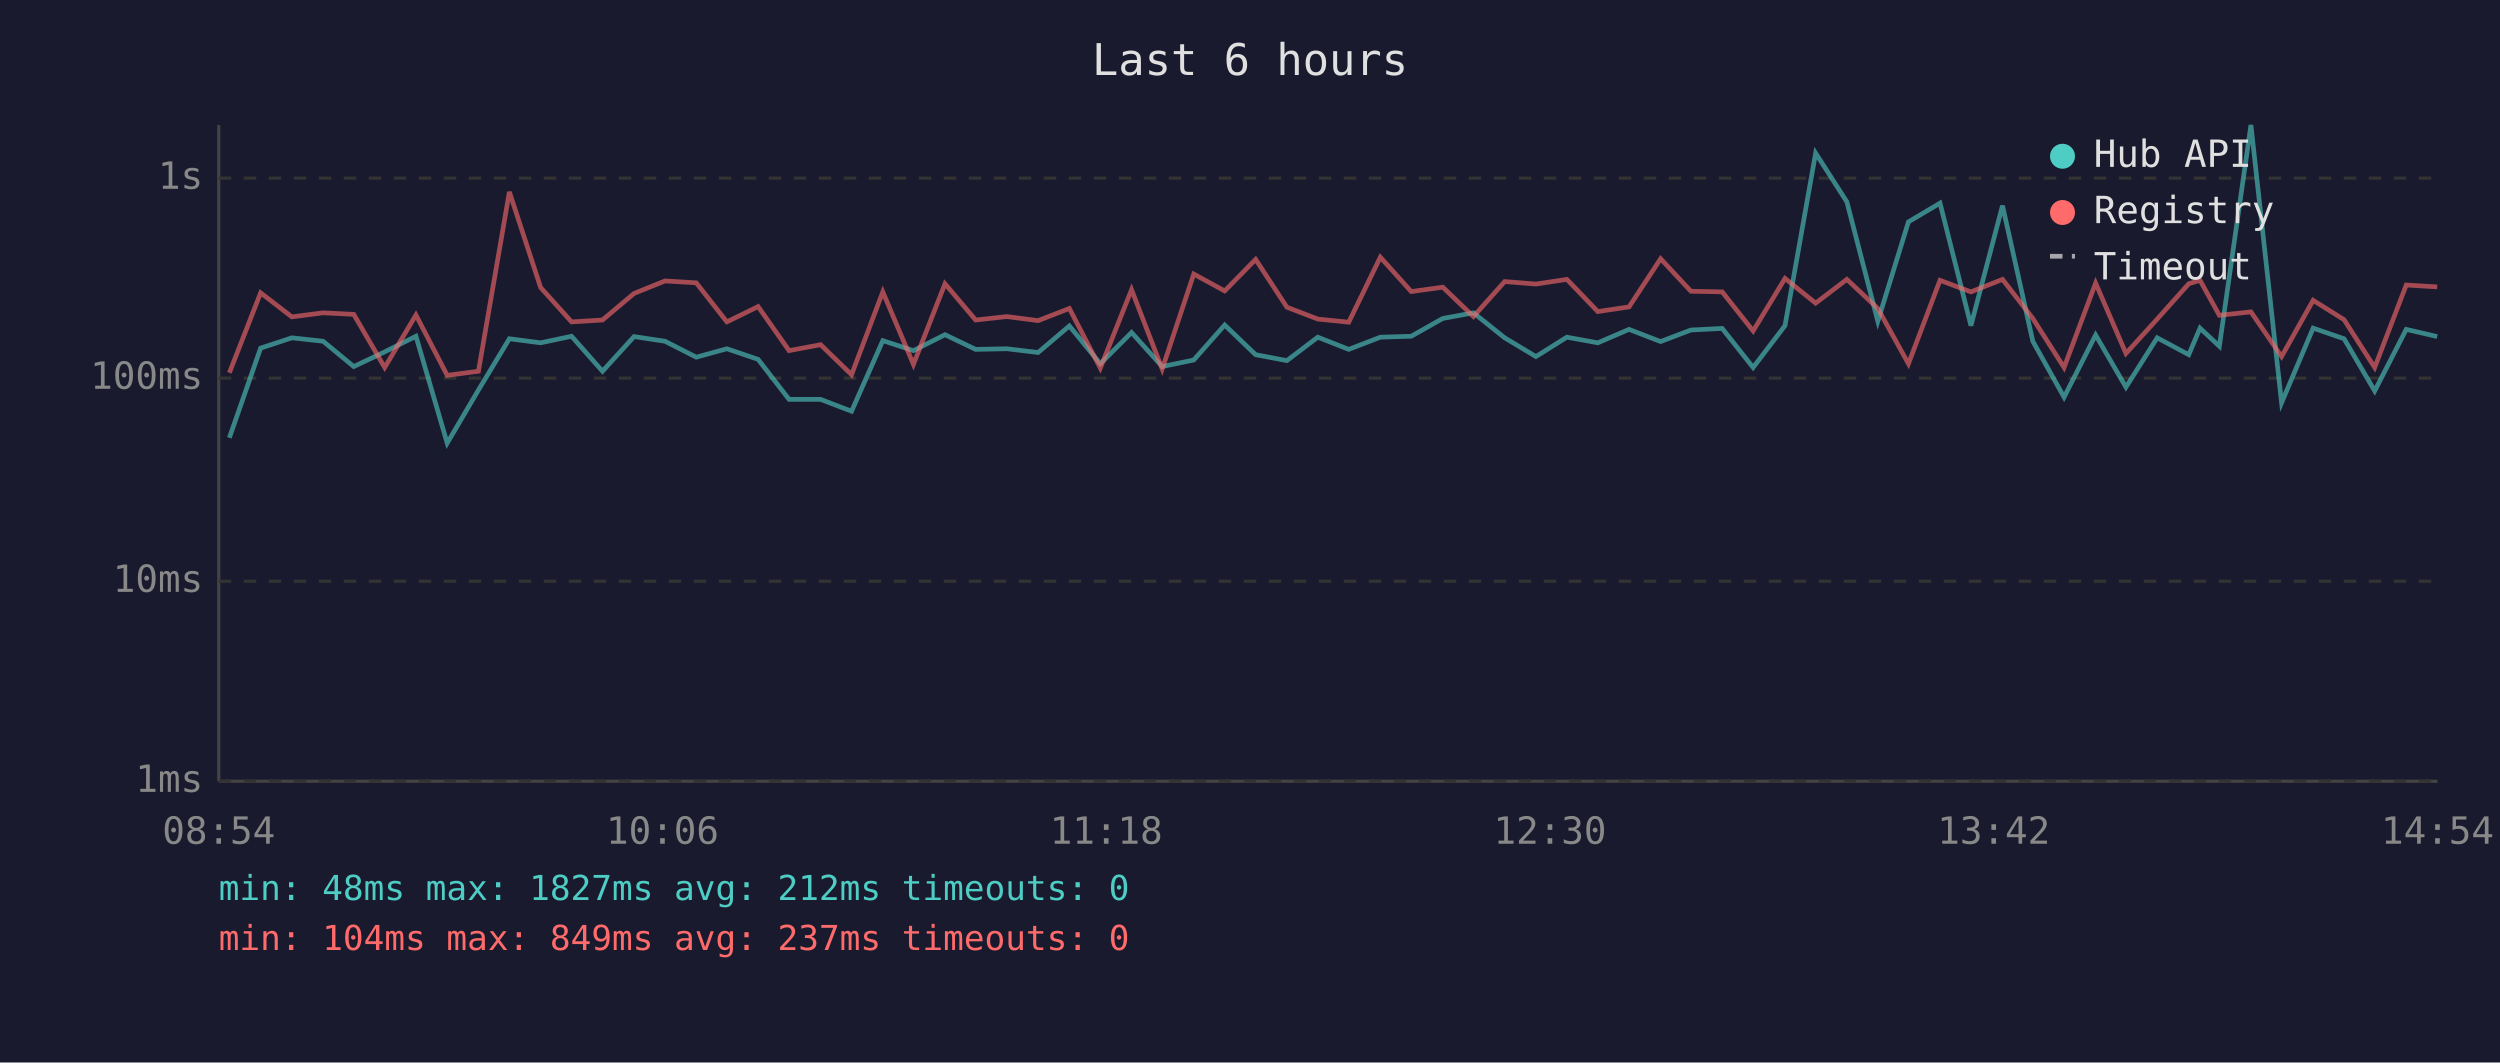
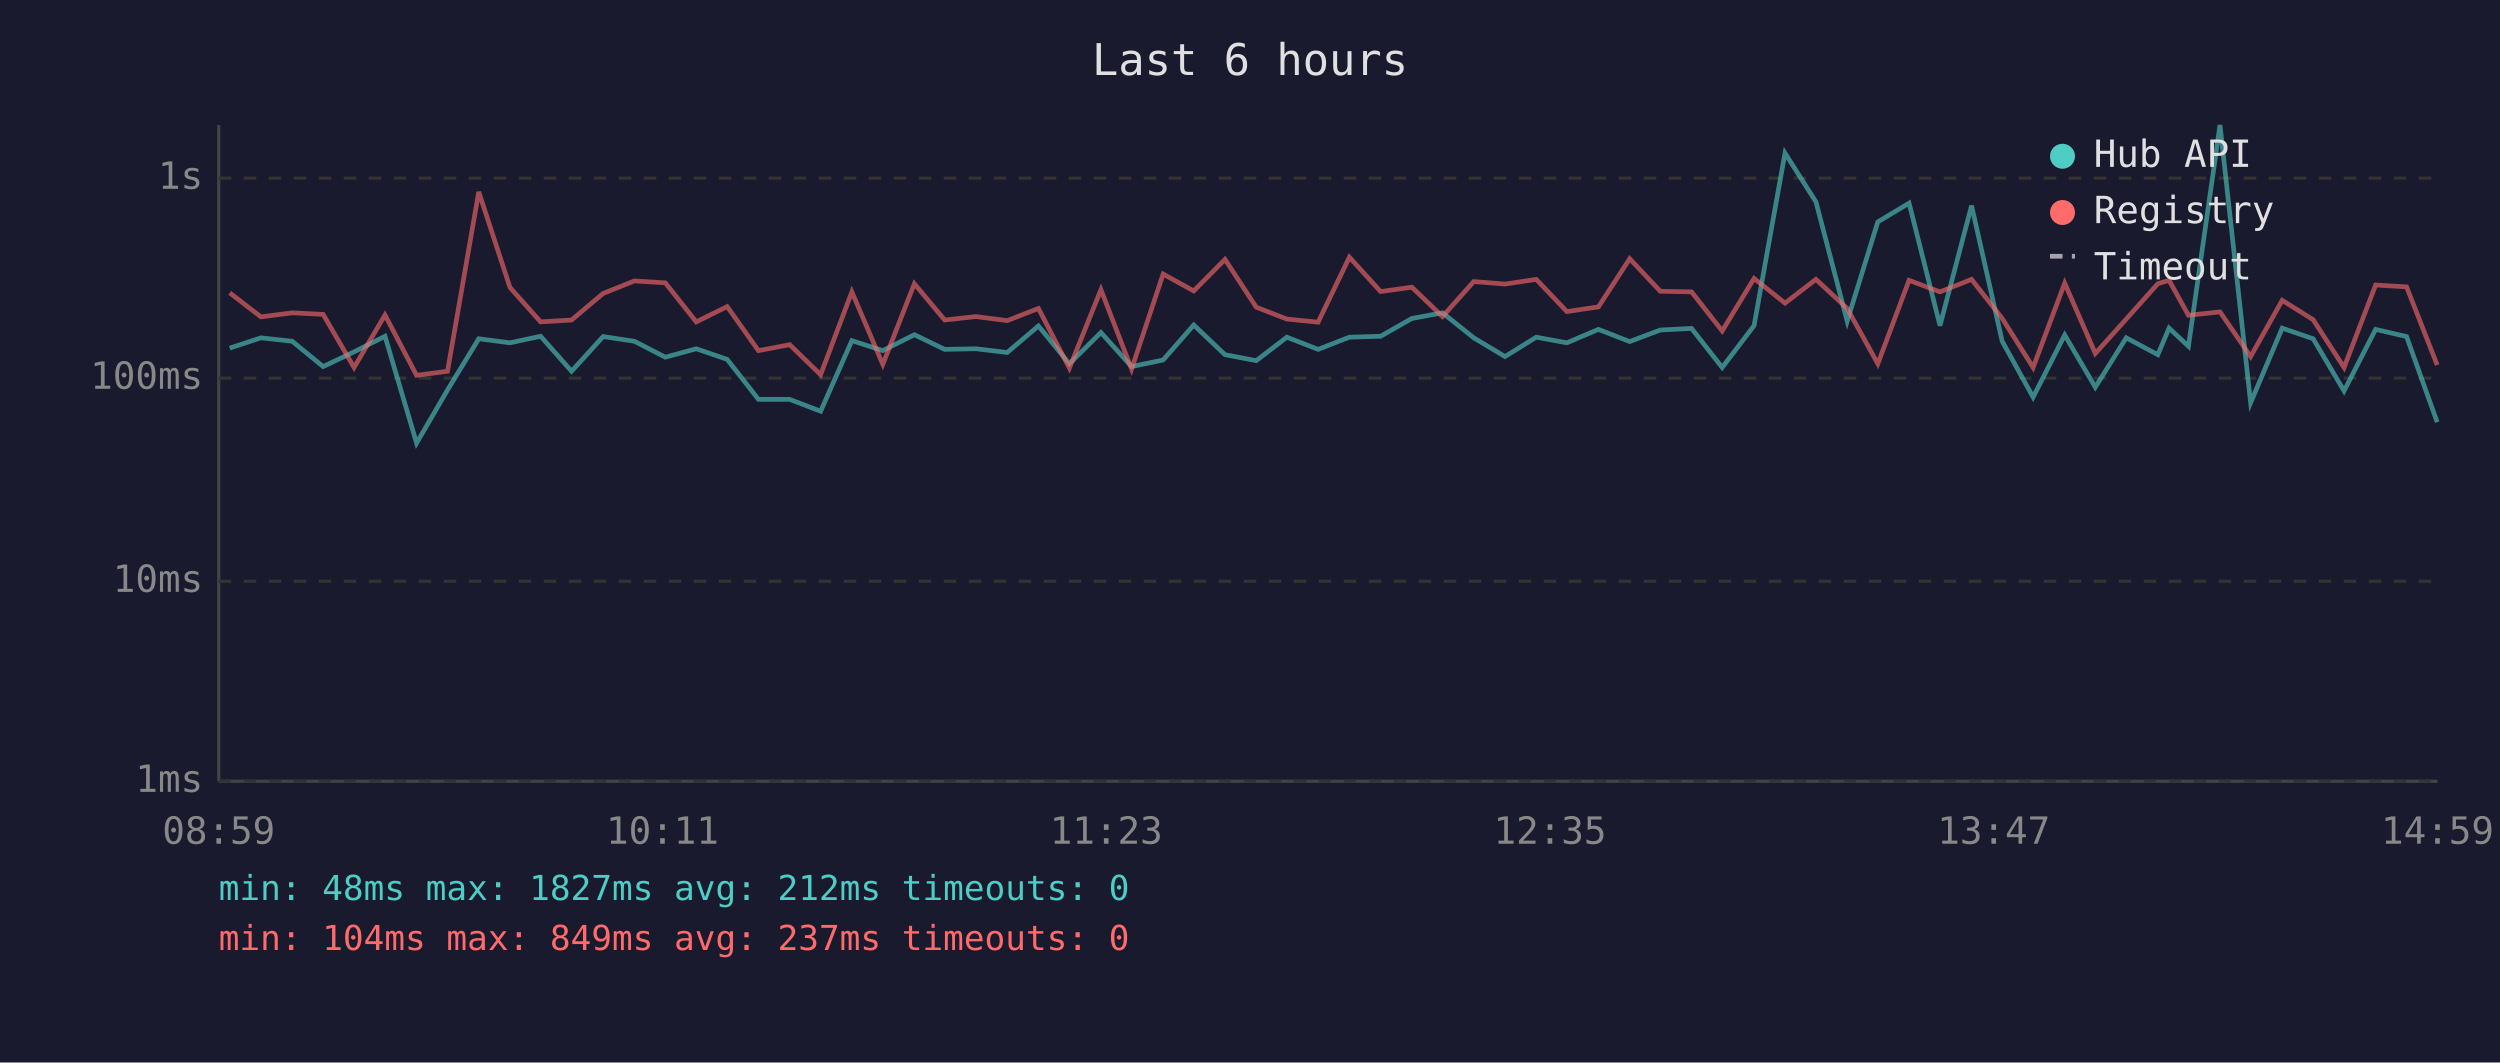
<svg xmlns="http://www.w3.org/2000/svg" viewBox="0 0 800 340" font-family="monospace" font-size="12">
  <rect width="800" height="340" fill="#1a1a2e" />
  <text x="400" y="24" fill="#e0e0e0" font-size="14" text-anchor="middle">Last 6 hours</text>
  <line x1="70" y1="40" x2="70" y2="250" stroke="#444" stroke-width="1" />
  <line x1="70" y1="250" x2="780" y2="250" stroke="#444" stroke-width="1" />
  <line x1="70" y1="250" x2="780" y2="250" stroke="#333" stroke-width="1" stroke-dasharray="4" />
  <text x="65" y="250" fill="#888" text-anchor="end" dominant-baseline="middle">1ms</text>
  <line x1="70" y1="186" x2="780" y2="186" stroke="#333" stroke-width="1" stroke-dasharray="4" />
  <text x="65" y="186" fill="#888" text-anchor="end" dominant-baseline="middle">10ms</text>
  <line x1="70" y1="121" x2="780" y2="121" stroke="#333" stroke-width="1" stroke-dasharray="4" />
  <text x="65" y="121" fill="#888" text-anchor="end" dominant-baseline="middle">100ms</text>
  <line x1="70" y1="57" x2="780" y2="57" stroke="#333" stroke-width="1" stroke-dasharray="4" />
  <text x="65" y="57" fill="#888" text-anchor="end" dominant-baseline="middle">1s</text>
-   <text x="70" y="270" fill="#888" text-anchor="middle">08:54</text>
-   <text x="212" y="270" fill="#888" text-anchor="middle">10:06</text>
-   <text x="354" y="270" fill="#888" text-anchor="middle">11:18</text>
-   <text x="496" y="270" fill="#888" text-anchor="middle">12:30</text>
-   <text x="638" y="270" fill="#888" text-anchor="middle">13:42</text>
-   <text x="780" y="270" fill="#888" text-anchor="middle">14:54</text>
-   <polyline points="73.4,140.1 83.4,111.4 93.4,108.1 103.4,109.2 113.2,117.3 123.1,112.6 133.1,107.6 143.1,141.8 153.1,124.8 163.0,108.4 173.0,109.7 182.9,107.6 192.8,118.8 202.9,107.7 212.8,109.2 222.8,114.3 232.6,111.6 242.6,115.0 252.5,127.8 262.6,127.8 272.5,131.6 282.5,109.0 292.3,112.2 302.4,107.1 312.2,111.8 322.2,111.6 332.2,112.8 342.2,104.3 352.1,116.4 362.1,106.4 371.9,117.3 382.0,115.2 391.9,104.0 401.8,113.5 411.8,115.4 421.7,107.9 431.6,111.8 441.7,107.9 451.6,107.6 461.7,101.9 471.5,100.1 481.5,108.1 491.5,114.1 501.4,107.9 511.3,109.7 521.3,105.4 531.4,109.3 541.1,105.6 551.1,105.1 561.0,117.6 571.2,104.2 581.0,49.0 591.0,64.6 600.9,102.8 610.7,71.0 620.8,65.0 630.7,104.2 640.8,65.8 650.5,109.2 660.5,127.1 670.6,107.2 680.3,123.9 690.3,108.1 700.4,113.5 704.0,105.0 710.2,110.8 720.3,40.0 730.1,128.9 740.2,105.0 750.1,108.4 759.9,125.1 770.0,105.4 779.9,107.7" fill="none" stroke="#4ecdc4" stroke-width="1.5" opacity="0.6" />
-   <polyline points="73.4,119.3 83.4,93.7 93.4,101.4 103.4,100.1 113.2,100.6 123.1,117.6 133.1,100.8 143.1,120.1 153.1,118.8 163.0,61.4 173.0,92.0 182.9,103.0 192.8,102.4 202.9,93.9 212.8,89.9 222.8,90.5 232.6,103.0 242.6,98.1 252.5,112.2 262.6,110.3 272.5,119.9 282.5,93.4 292.3,116.6 302.4,90.8 312.2,102.4 322.2,101.3 332.2,102.6 342.2,98.7 352.1,117.8 362.1,92.7 371.9,118.1 382.0,87.7 391.9,93.1 401.8,83.0 411.8,98.3 421.7,102.1 431.6,103.1 441.7,82.3 451.6,93.3 461.7,91.9 471.5,101.3 481.5,90.1 491.5,90.9 501.4,89.4 511.3,99.7 521.3,98.2 531.4,82.8 541.1,93.2 551.1,93.4 561.0,105.9 571.2,89.1 581.0,97.0 591.0,89.4 600.9,98.7 610.7,116.4 620.8,89.7 630.7,93.4 640.8,89.4 650.5,101.9 660.5,117.6 670.6,90.6 680.3,113.1 690.3,102.1 700.4,90.8 704.0,89.7 710.2,100.9 720.3,99.8 730.1,114.1 740.2,96.1 750.1,102.3 759.9,117.6 770.0,91.2 779.9,91.8" fill="none" stroke="#ff6b6b" stroke-width="1.5" opacity="0.6" />
+   <text x="70" y="270" fill="#888" text-anchor="middle">08:59</text>
+   <text x="212" y="270" fill="#888" text-anchor="middle">10:11</text>
+   <text x="354" y="270" fill="#888" text-anchor="middle">11:23</text>
+   <text x="496" y="270" fill="#888" text-anchor="middle">12:35</text>
+   <text x="638" y="270" fill="#888" text-anchor="middle">13:47</text>
+   <text x="780" y="270" fill="#888" text-anchor="middle">14:59</text>
+   <polyline points="73.5,111.4 83.5,108.1 93.5,109.2 103.4,117.3 113.3,112.6 123.2,107.6 133.3,141.8 143.2,124.8 153.2,108.4 163.2,109.7 173.0,107.6 182.9,118.8 193.0,107.7 203.0,109.2 212.9,114.3 222.8,111.6 232.7,115.0 242.7,127.8 252.7,127.8 262.6,131.6 272.6,109.0 282.5,112.2 292.6,107.1 302.3,111.8 312.3,111.6 322.3,112.8 332.3,104.3 342.2,116.4 352.3,106.4 362.1,117.3 372.2,115.2 382.0,104.0 392.0,113.5 402.0,115.4 411.8,107.9 421.8,111.8 431.8,107.9 441.8,107.6 451.8,101.9 461.6,100.1 471.6,108.1 481.6,114.1 491.6,107.9 501.4,109.7 511.5,105.4 521.5,109.3 531.3,105.6 541.3,105.1 551.1,117.6 561.3,104.2 571.2,49.0 581.1,64.6 591.1,102.8 600.9,71.0 610.9,65.0 620.8,104.2 630.9,65.8 640.7,109.2 650.6,127.1 660.7,107.2 670.5,123.9 680.4,108.1 690.5,113.5 694.1,105.0 700.3,110.8 710.4,40.0 720.2,128.9 730.3,105.0 740.2,108.4 750.1,125.1 760.2,105.4 770.1,107.7 779.9,135.1" fill="none" stroke="#4ecdc4" stroke-width="1.5" opacity="0.6" />
+   <polyline points="73.5,93.7 83.5,101.4 93.5,100.1 103.4,100.6 113.3,117.6 123.2,100.8 133.3,120.1 143.2,118.8 153.2,61.4 163.2,92.0 173.0,103.0 182.9,102.4 193.0,93.9 203.0,89.9 212.9,90.5 222.8,103.0 232.7,98.1 242.7,112.2 252.7,110.3 262.6,119.9 272.6,93.4 282.5,116.6 292.6,90.8 302.3,102.4 312.3,101.3 322.3,102.6 332.3,98.7 342.2,117.8 352.3,92.7 362.1,118.1 372.2,87.7 382.0,93.1 392.0,83.0 402.0,98.3 411.8,102.1 421.8,103.1 431.8,82.3 441.8,93.3 451.8,91.9 461.6,101.3 471.6,90.1 481.6,90.9 491.6,89.4 501.4,99.7 511.5,98.2 521.5,82.8 531.3,93.2 541.3,93.4 551.1,105.9 561.3,89.1 571.2,97.0 581.1,89.4 591.1,98.7 600.9,116.4 610.9,89.7 620.8,93.4 630.9,89.4 640.7,101.9 650.6,117.6 660.7,90.6 670.5,113.1 680.4,102.1 690.5,90.8 694.1,89.7 700.3,100.9 710.4,99.8 720.2,114.1 730.3,96.1 740.2,102.3 750.1,117.6 760.2,91.2 770.1,91.8 779.9,116.8" fill="none" stroke="#ff6b6b" stroke-width="1.5" opacity="0.6" />
  <circle cx="660" cy="50" r="4" fill="#4ecdc4" />
  <text x="670" y="50" fill="#e0e0e0" dominant-baseline="middle">Hub API</text>
  <circle cx="660" cy="68" r="4" fill="#ff6b6b" />
  <text x="670" y="68" fill="#e0e0e0" dominant-baseline="middle">Registry</text>
  <line x1="656" y1="82" x2="664" y2="82" stroke="#e0e0e0" stroke-width="1.5" stroke-dasharray="4,3" opacity="0.7" />
  <text x="670" y="86" fill="#e0e0e0" dominant-baseline="middle">Timeout</text>
  <text x="70" y="288" fill="#4ecdc4" font-size="11">min: 48ms  max: 1827ms  avg: 212ms  timeouts: 0</text>
  <text x="70" y="304" fill="#ff6b6b" font-size="11">min: 104ms  max: 849ms  avg: 237ms  timeouts: 0</text>
</svg>
